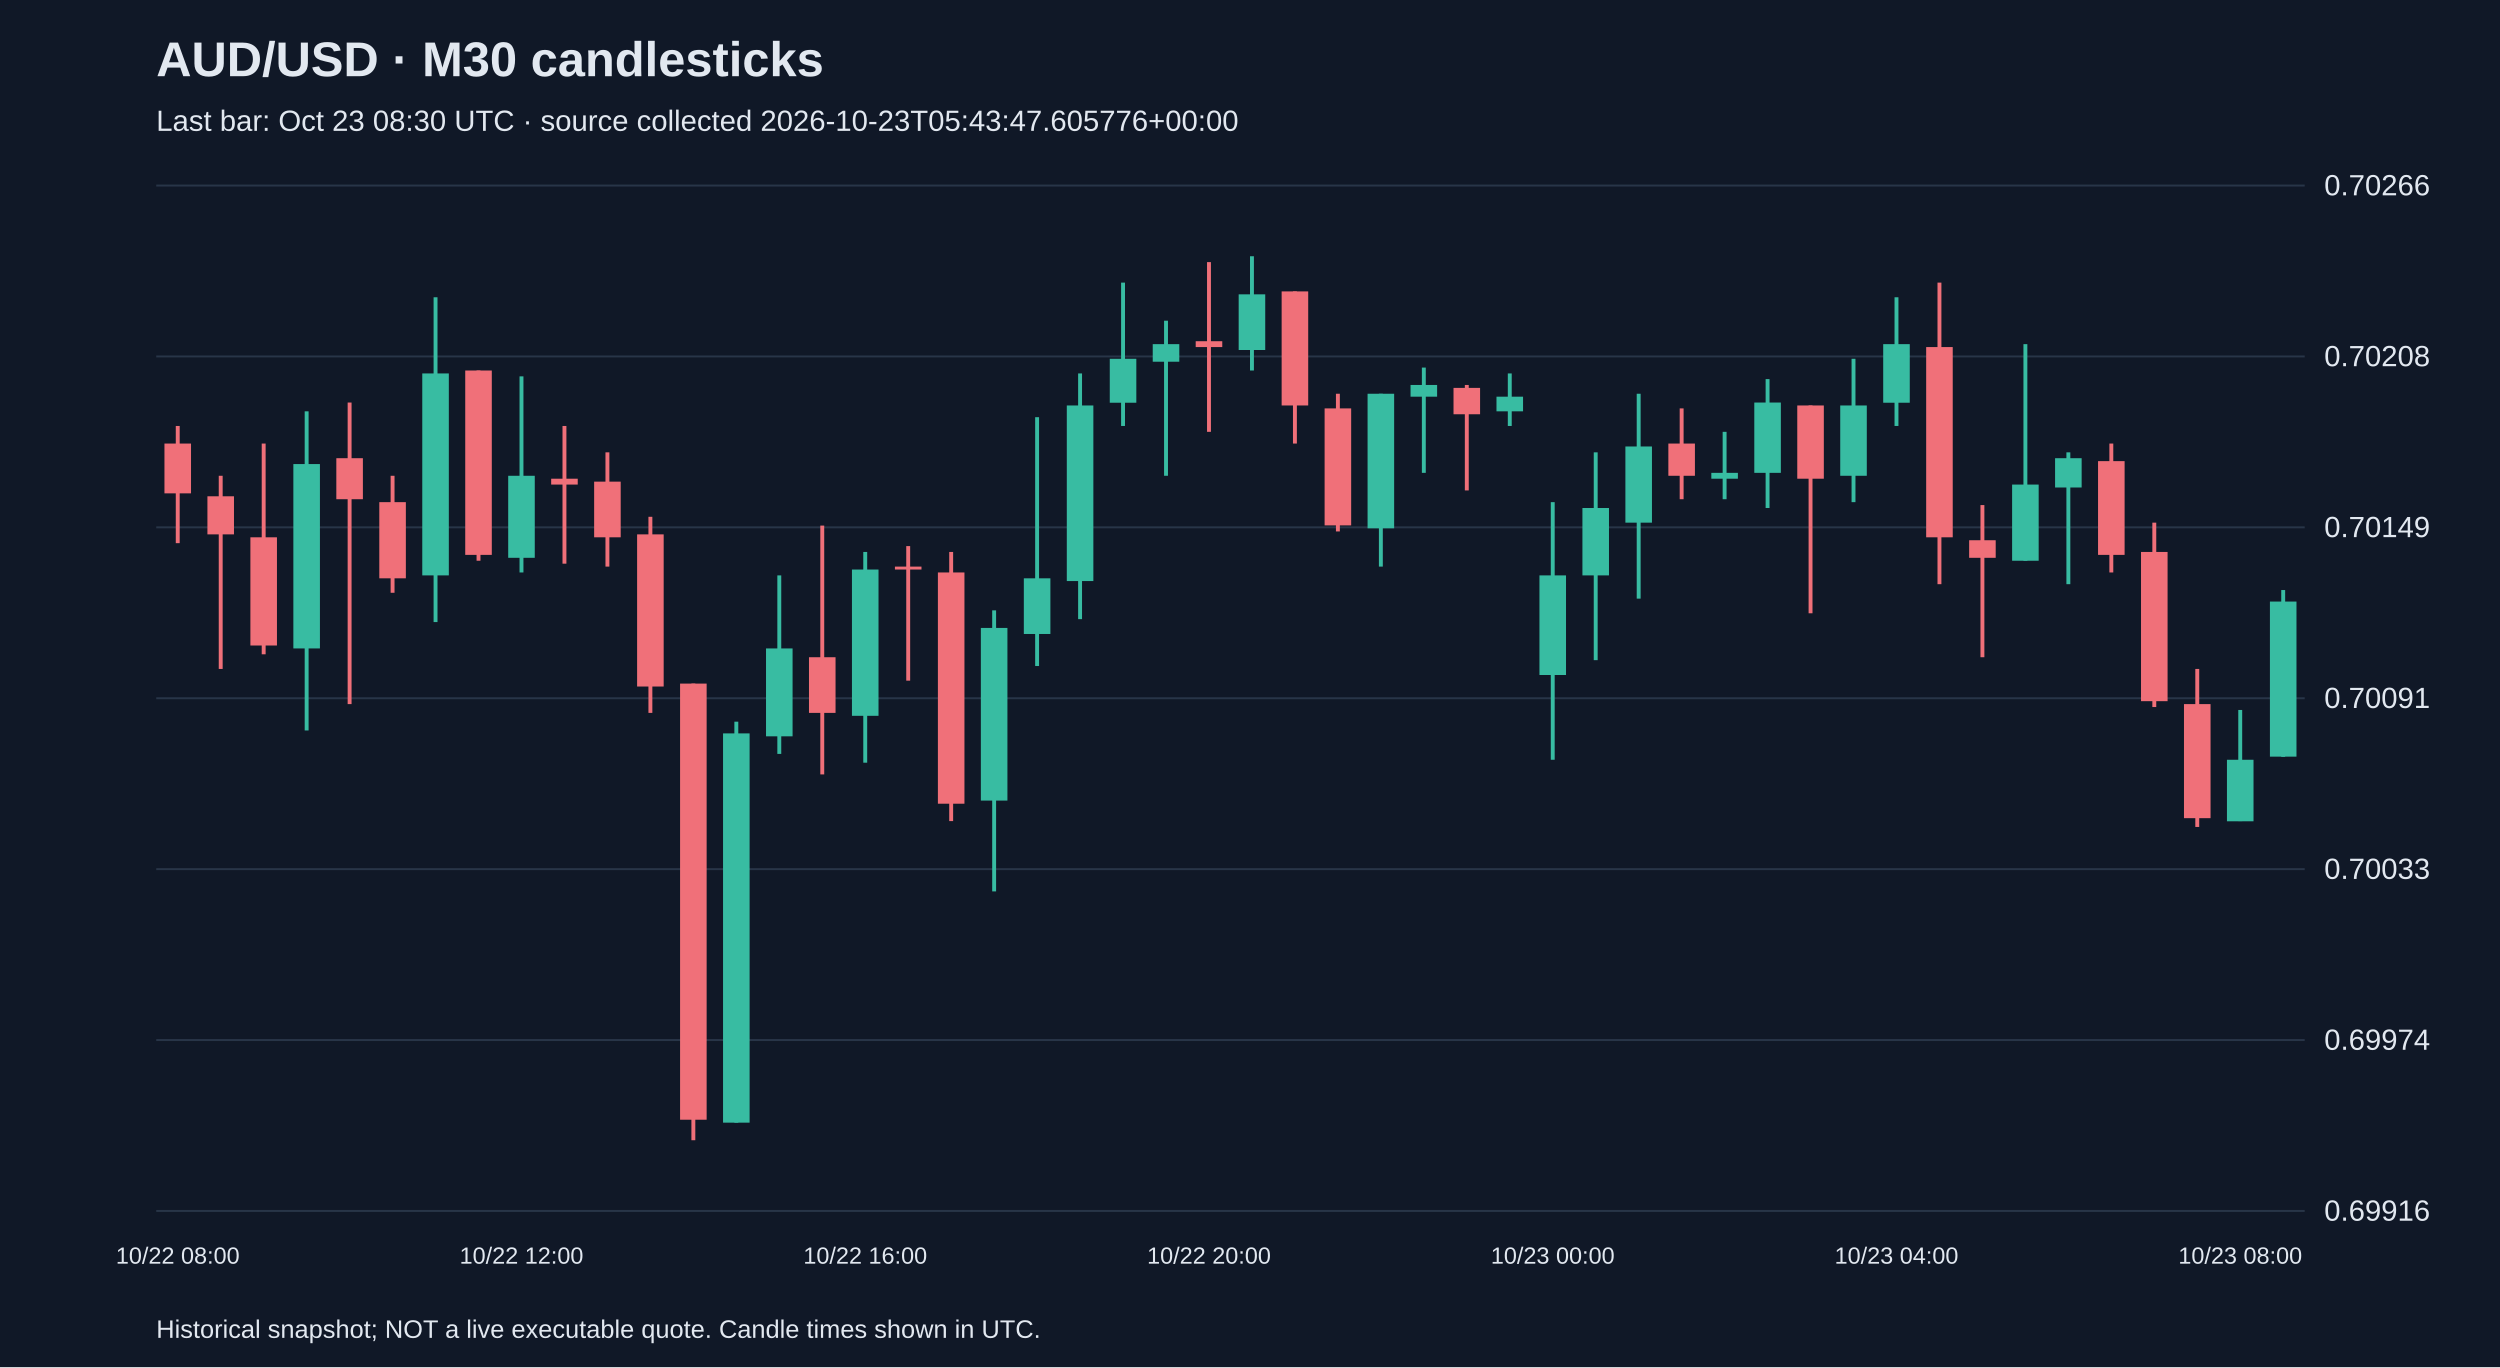
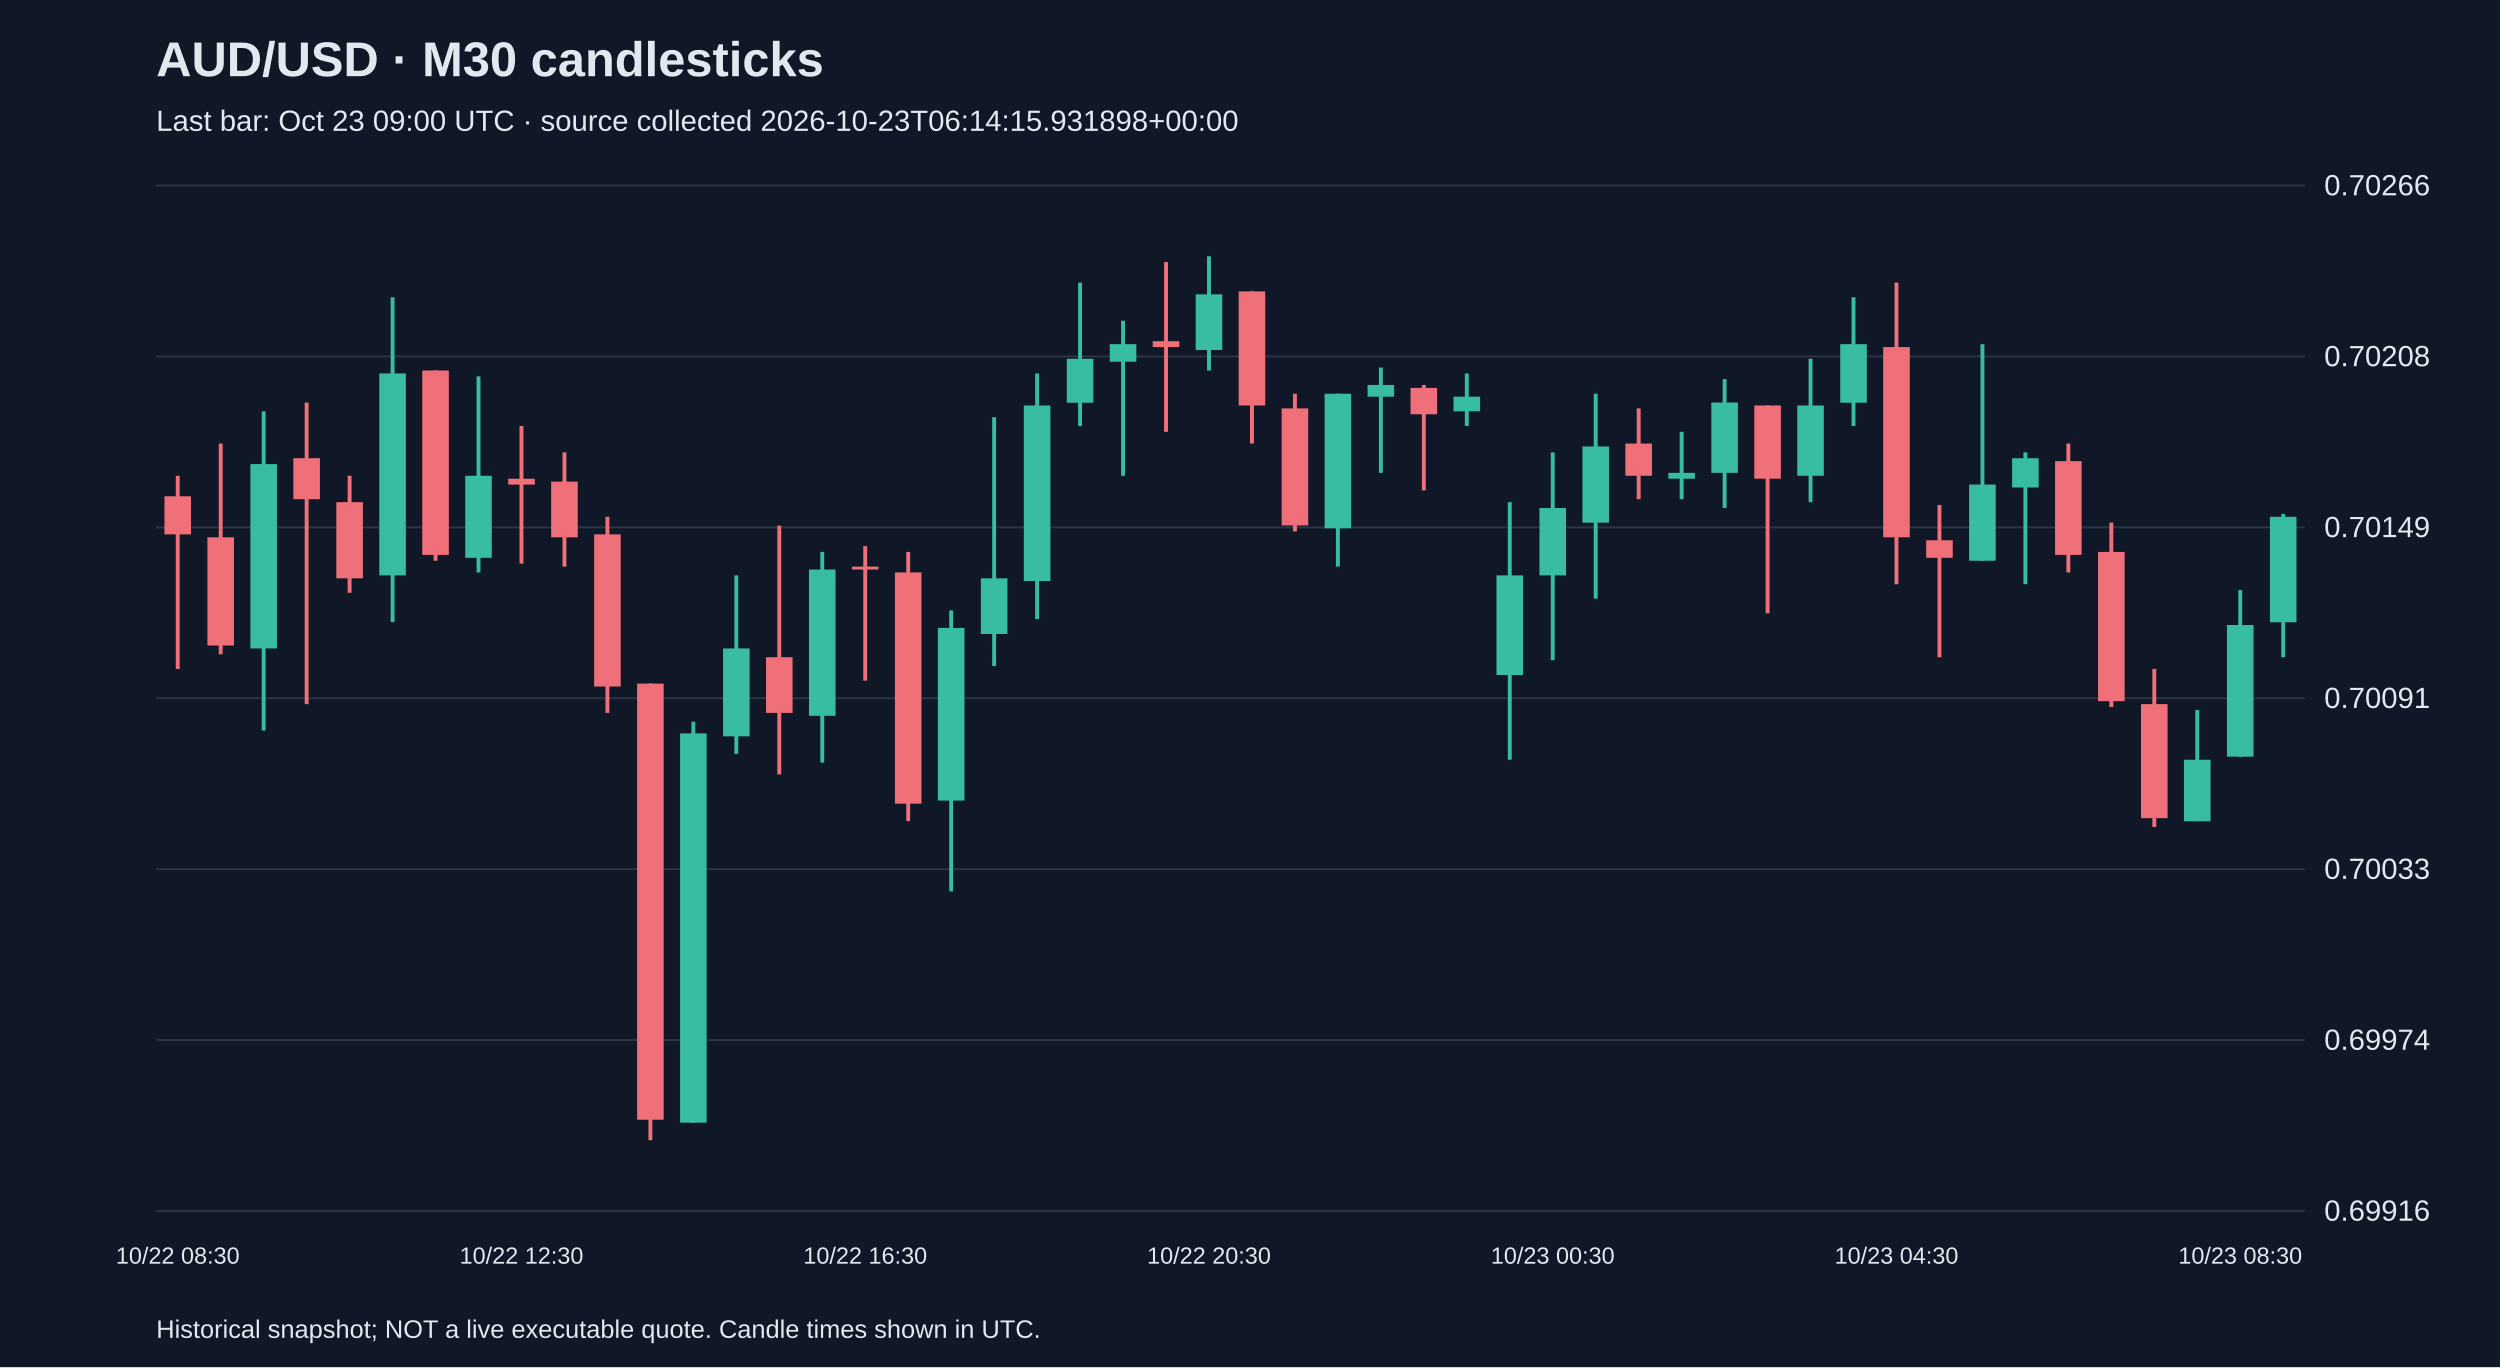
<svg xmlns="http://www.w3.org/2000/svg" viewBox="0 0 1280 700">
  <rect width="100%" height="100%" fill="#101827" />
  <style>text{font-family:Arial,sans-serif;fill:#e2e8f0}</style>
  <text x="80" y="39" font-size="25" font-weight="bold">AUD/USD · M30 candlesticks</text>
-   <text x="80" y="67" font-size="15" fill="#a6b1c5">Last bar: Oct 23 08:30 UTC · source collected 2026-10-23T05:43:47.605776+00:00</text>
+   <text x="80" y="67" font-size="15" fill="#a6b1c5">Last bar: Oct 23 09:00 UTC · source collected 2026-10-23T06:14:15.931898+00:00</text>
  <line x1="80" y1="620.0" x2="1180" y2="620.0" stroke="#283548" />
  <text x="1190" y="625.0" font-size="15">0.69916</text>
  <line x1="80" y1="532.5" x2="1180" y2="532.5" stroke="#283548" />
  <text x="1190" y="537.5" font-size="15">0.69974</text>
  <line x1="80" y1="445.0" x2="1180" y2="445.0" stroke="#283548" />
  <text x="1190" y="450.0" font-size="15">0.70033</text>
  <line x1="80" y1="357.5" x2="1180" y2="357.5" stroke="#283548" />
  <text x="1190" y="362.5" font-size="15">0.70091</text>
  <line x1="80" y1="270.0" x2="1180" y2="270.0" stroke="#283548" />
  <text x="1190" y="275.0" font-size="15">0.70149</text>
  <line x1="80" y1="182.5" x2="1180" y2="182.5" stroke="#283548" />
  <text x="1190" y="187.5" font-size="15">0.70208</text>
  <line x1="80" y1="95.0" x2="1180" y2="95.0" stroke="#283548" />
  <text x="1190" y="100.0" font-size="15">0.70266</text>
-   <line x1="91.0" y1="218.1" x2="91.0" y2="278.1" stroke="#f07079" stroke-width="2" />
-   <rect x="84.2" y="227.1" width="13.6" height="25.5" fill="#f07079" />
-   <text x="91.0" y="647" text-anchor="middle" font-size="12">10/22 08:00</text>
-   <line x1="113.0" y1="243.6" x2="113.0" y2="342.5" stroke="#f07079" stroke-width="2" />
-   <rect x="106.2" y="254.1" width="13.6" height="19.5" fill="#f07079" />
-   <line x1="135.0" y1="227.1" x2="135.0" y2="335.0" stroke="#f07079" stroke-width="2" />
-   <rect x="128.2" y="275.1" width="13.6" height="55.4" fill="#f07079" />
-   <line x1="157.0" y1="210.6" x2="157.0" y2="374.0" stroke="#38bca2" stroke-width="2" />
-   <rect x="150.2" y="237.6" width="13.6" height="94.4" fill="#38bca2" />
-   <line x1="179.0" y1="206.1" x2="179.0" y2="360.5" stroke="#f07079" stroke-width="2" />
-   <rect x="172.2" y="234.6" width="13.6" height="21.0" fill="#f07079" />
-   <line x1="201.0" y1="243.6" x2="201.0" y2="303.5" stroke="#f07079" stroke-width="2" />
-   <rect x="194.2" y="257.1" width="13.6" height="39.0" fill="#f07079" />
-   <line x1="223.0" y1="152.2" x2="223.0" y2="318.5" stroke="#38bca2" stroke-width="2" />
-   <rect x="216.2" y="191.2" width="13.6" height="103.4" fill="#38bca2" />
-   <line x1="245.0" y1="189.7" x2="245.0" y2="287.1" stroke="#f07079" stroke-width="2" />
-   <rect x="238.2" y="189.7" width="13.6" height="94.4" fill="#f07079" />
-   <line x1="267.0" y1="192.7" x2="267.0" y2="293.1" stroke="#38bca2" stroke-width="2" />
-   <rect x="260.2" y="243.6" width="13.6" height="42.0" fill="#38bca2" />
-   <text x="267.0" y="647" text-anchor="middle" font-size="12">10/22 12:00</text>
-   <line x1="289.0" y1="218.1" x2="289.0" y2="288.6" stroke="#f07079" stroke-width="2" />
-   <rect x="282.2" y="245.1" width="13.6" height="3.0" fill="#f07079" />
-   <line x1="311.0" y1="231.6" x2="311.0" y2="290.1" stroke="#f07079" stroke-width="2" />
-   <rect x="304.2" y="246.6" width="13.6" height="28.5" fill="#f07079" />
-   <line x1="333.0" y1="264.6" x2="333.0" y2="365.0" stroke="#f07079" stroke-width="2" />
-   <rect x="326.2" y="273.6" width="13.6" height="77.9" fill="#f07079" />
-   <line x1="355.0" y1="350.0" x2="355.0" y2="583.8" stroke="#f07079" stroke-width="2" />
-   <rect x="348.2" y="350.0" width="13.6" height="223.3" fill="#f07079" />
-   <line x1="377.0" y1="369.5" x2="377.0" y2="574.8" stroke="#38bca2" stroke-width="2" />
-   <rect x="370.2" y="375.5" width="13.6" height="199.3" fill="#38bca2" />
-   <line x1="399.0" y1="294.6" x2="399.0" y2="386.0" stroke="#38bca2" stroke-width="2" />
-   <rect x="392.2" y="332.0" width="13.6" height="45.0" fill="#38bca2" />
-   <line x1="421.0" y1="269.1" x2="421.0" y2="396.5" stroke="#f07079" stroke-width="2" />
-   <rect x="414.2" y="336.5" width="13.6" height="28.5" fill="#f07079" />
-   <line x1="443.0" y1="282.6" x2="443.0" y2="390.5" stroke="#38bca2" stroke-width="2" />
-   <rect x="436.2" y="291.6" width="13.6" height="74.9" fill="#38bca2" />
-   <text x="443.0" y="647" text-anchor="middle" font-size="12">10/22 16:00</text>
-   <line x1="465.0" y1="279.6" x2="465.0" y2="348.5" stroke="#f07079" stroke-width="2" />
-   <rect x="458.2" y="290.1" width="13.6" height="1.5" fill="#f07079" />
-   <line x1="487.0" y1="282.6" x2="487.0" y2="420.4" stroke="#f07079" stroke-width="2" />
-   <rect x="480.2" y="293.1" width="13.6" height="118.4" fill="#f07079" />
-   <line x1="509.0" y1="312.5" x2="509.0" y2="456.4" stroke="#38bca2" stroke-width="2" />
-   <rect x="502.2" y="321.5" width="13.6" height="88.4" fill="#38bca2" />
-   <line x1="531.0" y1="213.6" x2="531.0" y2="341.0" stroke="#38bca2" stroke-width="2" />
-   <rect x="524.2" y="296.1" width="13.6" height="28.5" fill="#38bca2" />
-   <line x1="553.0" y1="191.2" x2="553.0" y2="317.0" stroke="#38bca2" stroke-width="2" />
-   <rect x="546.2" y="207.6" width="13.6" height="89.9" fill="#38bca2" />
-   <line x1="575.0" y1="144.7" x2="575.0" y2="218.1" stroke="#38bca2" stroke-width="2" />
-   <rect x="568.2" y="183.7" width="13.6" height="22.5" fill="#38bca2" />
-   <line x1="597.0" y1="164.2" x2="597.0" y2="243.6" stroke="#38bca2" stroke-width="2" />
-   <rect x="590.2" y="176.2" width="13.6" height="9.0" fill="#38bca2" />
-   <line x1="619.0" y1="134.2" x2="619.0" y2="221.1" stroke="#f07079" stroke-width="2" />
-   <rect x="612.2" y="174.7" width="13.6" height="3.0" fill="#f07079" />
-   <text x="619.0" y="647" text-anchor="middle" font-size="12">10/22 20:00</text>
-   <line x1="641.0" y1="131.2" x2="641.0" y2="189.7" stroke="#38bca2" stroke-width="2" />
-   <rect x="634.2" y="150.7" width="13.6" height="28.5" fill="#38bca2" />
-   <line x1="663.0" y1="149.2" x2="663.0" y2="227.1" stroke="#f07079" stroke-width="2" />
-   <rect x="656.2" y="149.2" width="13.6" height="58.4" fill="#f07079" />
-   <line x1="685.0" y1="201.6" x2="685.0" y2="272.1" stroke="#f07079" stroke-width="2" />
-   <rect x="678.2" y="209.1" width="13.6" height="59.9" fill="#f07079" />
-   <line x1="707.0" y1="201.6" x2="707.0" y2="290.1" stroke="#38bca2" stroke-width="2" />
-   <rect x="700.2" y="201.6" width="13.6" height="68.9" fill="#38bca2" />
-   <line x1="729.0" y1="188.2" x2="729.0" y2="242.1" stroke="#38bca2" stroke-width="2" />
-   <rect x="722.2" y="197.1" width="13.6" height="6.0" fill="#38bca2" />
-   <line x1="751.0" y1="197.1" x2="751.0" y2="251.1" stroke="#f07079" stroke-width="2" />
-   <rect x="744.2" y="198.6" width="13.6" height="13.5" fill="#f07079" />
-   <line x1="773.0" y1="191.2" x2="773.0" y2="218.1" stroke="#38bca2" stroke-width="2" />
-   <rect x="766.2" y="203.1" width="13.6" height="7.5" fill="#38bca2" />
-   <line x1="795.0" y1="257.1" x2="795.0" y2="389.0" stroke="#38bca2" stroke-width="2" />
-   <rect x="788.2" y="294.6" width="13.6" height="51.0" fill="#38bca2" />
-   <text x="795.0" y="647" text-anchor="middle" font-size="12">10/23 00:00</text>
-   <line x1="817.0" y1="231.6" x2="817.0" y2="338.0" stroke="#38bca2" stroke-width="2" />
-   <rect x="810.2" y="260.1" width="13.6" height="34.5" fill="#38bca2" />
-   <line x1="839.0" y1="201.6" x2="839.0" y2="306.5" stroke="#38bca2" stroke-width="2" />
-   <rect x="832.2" y="228.6" width="13.6" height="39.0" fill="#38bca2" />
-   <line x1="861.0" y1="209.1" x2="861.0" y2="255.6" stroke="#f07079" stroke-width="2" />
-   <rect x="854.2" y="227.1" width="13.6" height="16.5" fill="#f07079" />
-   <line x1="883.0" y1="221.1" x2="883.0" y2="255.6" stroke="#38bca2" stroke-width="2" />
-   <rect x="876.2" y="242.1" width="13.6" height="3.0" fill="#38bca2" />
-   <line x1="905.0" y1="194.1" x2="905.0" y2="260.1" stroke="#38bca2" stroke-width="2" />
-   <rect x="898.2" y="206.1" width="13.6" height="36.0" fill="#38bca2" />
-   <line x1="927.0" y1="207.6" x2="927.0" y2="314.0" stroke="#f07079" stroke-width="2" />
-   <rect x="920.2" y="207.6" width="13.6" height="37.5" fill="#f07079" />
-   <line x1="949.0" y1="183.7" x2="949.0" y2="257.1" stroke="#38bca2" stroke-width="2" />
-   <rect x="942.2" y="207.6" width="13.6" height="36.0" fill="#38bca2" />
-   <line x1="971.0" y1="152.2" x2="971.0" y2="218.1" stroke="#38bca2" stroke-width="2" />
-   <rect x="964.2" y="176.2" width="13.6" height="30.0" fill="#38bca2" />
-   <text x="971.0" y="647" text-anchor="middle" font-size="12">10/23 04:00</text>
-   <line x1="993.0" y1="144.7" x2="993.0" y2="299.1" stroke="#f07079" stroke-width="2" />
-   <rect x="986.2" y="177.7" width="13.6" height="97.4" fill="#f07079" />
-   <line x1="1015.0" y1="258.6" x2="1015.0" y2="336.5" stroke="#f07079" stroke-width="2" />
-   <rect x="1008.2" y="276.6" width="13.6" height="9.0" fill="#f07079" />
-   <line x1="1037.0" y1="176.2" x2="1037.0" y2="287.1" stroke="#38bca2" stroke-width="2" />
-   <rect x="1030.2" y="248.1" width="13.6" height="39.0" fill="#38bca2" />
-   <line x1="1059.0" y1="231.6" x2="1059.0" y2="299.1" stroke="#38bca2" stroke-width="2" />
-   <rect x="1052.2" y="234.6" width="13.6" height="15.0" fill="#38bca2" />
-   <line x1="1081.0" y1="227.1" x2="1081.0" y2="293.1" stroke="#f07079" stroke-width="2" />
-   <rect x="1074.2" y="236.1" width="13.6" height="48.0" fill="#f07079" />
-   <line x1="1103.0" y1="267.6" x2="1103.0" y2="362.0" stroke="#f07079" stroke-width="2" />
-   <rect x="1096.2" y="282.6" width="13.6" height="76.4" fill="#f07079" />
-   <line x1="1125.0" y1="342.5" x2="1125.0" y2="423.4" stroke="#f07079" stroke-width="2" />
-   <rect x="1118.2" y="360.5" width="13.6" height="58.4" fill="#f07079" />
-   <line x1="1147.0" y1="363.5" x2="1147.0" y2="420.4" stroke="#38bca2" stroke-width="2" />
-   <rect x="1140.2" y="389.0" width="13.6" height="31.5" fill="#38bca2" />
-   <text x="1147.0" y="647" text-anchor="middle" font-size="12">10/23 08:00</text>
-   <line x1="1169.0" y1="302.1" x2="1169.0" y2="387.5" stroke="#38bca2" stroke-width="2" />
-   <rect x="1162.2" y="308.0" width="13.6" height="79.4" fill="#38bca2" />
+   <line x1="91.0" y1="243.6" x2="91.0" y2="342.5" stroke="#f07079" stroke-width="2" />
+   <rect x="84.2" y="254.1" width="13.6" height="19.5" fill="#f07079" />
+   <text x="91.0" y="647" text-anchor="middle" font-size="12">10/22 08:30</text>
+   <line x1="113.0" y1="227.1" x2="113.0" y2="335.0" stroke="#f07079" stroke-width="2" />
+   <rect x="106.2" y="275.1" width="13.6" height="55.4" fill="#f07079" />
+   <line x1="135.0" y1="210.6" x2="135.0" y2="374.0" stroke="#38bca2" stroke-width="2" />
+   <rect x="128.2" y="237.6" width="13.6" height="94.4" fill="#38bca2" />
+   <line x1="157.0" y1="206.1" x2="157.0" y2="360.5" stroke="#f07079" stroke-width="2" />
+   <rect x="150.2" y="234.6" width="13.6" height="21.0" fill="#f07079" />
+   <line x1="179.0" y1="243.6" x2="179.0" y2="303.5" stroke="#f07079" stroke-width="2" />
+   <rect x="172.2" y="257.1" width="13.6" height="39.0" fill="#f07079" />
+   <line x1="201.0" y1="152.2" x2="201.0" y2="318.5" stroke="#38bca2" stroke-width="2" />
+   <rect x="194.2" y="191.2" width="13.6" height="103.4" fill="#38bca2" />
+   <line x1="223.0" y1="189.7" x2="223.0" y2="287.1" stroke="#f07079" stroke-width="2" />
+   <rect x="216.2" y="189.7" width="13.6" height="94.4" fill="#f07079" />
+   <line x1="245.0" y1="192.7" x2="245.0" y2="293.1" stroke="#38bca2" stroke-width="2" />
+   <rect x="238.2" y="243.6" width="13.6" height="42.0" fill="#38bca2" />
+   <line x1="267.0" y1="218.1" x2="267.0" y2="288.6" stroke="#f07079" stroke-width="2" />
+   <rect x="260.2" y="245.1" width="13.6" height="3.0" fill="#f07079" />
+   <text x="267.0" y="647" text-anchor="middle" font-size="12">10/22 12:30</text>
+   <line x1="289.0" y1="231.6" x2="289.0" y2="290.1" stroke="#f07079" stroke-width="2" />
+   <rect x="282.2" y="246.6" width="13.6" height="28.5" fill="#f07079" />
+   <line x1="311.0" y1="264.6" x2="311.0" y2="365.0" stroke="#f07079" stroke-width="2" />
+   <rect x="304.2" y="273.6" width="13.6" height="77.9" fill="#f07079" />
+   <line x1="333.0" y1="350.0" x2="333.0" y2="583.8" stroke="#f07079" stroke-width="2" />
+   <rect x="326.2" y="350.0" width="13.6" height="223.3" fill="#f07079" />
+   <line x1="355.0" y1="369.5" x2="355.0" y2="574.8" stroke="#38bca2" stroke-width="2" />
+   <rect x="348.2" y="375.5" width="13.6" height="199.3" fill="#38bca2" />
+   <line x1="377.0" y1="294.6" x2="377.0" y2="386.0" stroke="#38bca2" stroke-width="2" />
+   <rect x="370.2" y="332.0" width="13.6" height="45.0" fill="#38bca2" />
+   <line x1="399.0" y1="269.1" x2="399.0" y2="396.5" stroke="#f07079" stroke-width="2" />
+   <rect x="392.2" y="336.5" width="13.6" height="28.5" fill="#f07079" />
+   <line x1="421.0" y1="282.6" x2="421.0" y2="390.5" stroke="#38bca2" stroke-width="2" />
+   <rect x="414.2" y="291.6" width="13.6" height="74.9" fill="#38bca2" />
+   <line x1="443.0" y1="279.6" x2="443.0" y2="348.5" stroke="#f07079" stroke-width="2" />
+   <rect x="436.2" y="290.1" width="13.6" height="1.5" fill="#f07079" />
+   <text x="443.0" y="647" text-anchor="middle" font-size="12">10/22 16:30</text>
+   <line x1="465.0" y1="282.6" x2="465.0" y2="420.4" stroke="#f07079" stroke-width="2" />
+   <rect x="458.2" y="293.1" width="13.6" height="118.4" fill="#f07079" />
+   <line x1="487.0" y1="312.5" x2="487.0" y2="456.4" stroke="#38bca2" stroke-width="2" />
+   <rect x="480.2" y="321.5" width="13.6" height="88.4" fill="#38bca2" />
+   <line x1="509.0" y1="213.6" x2="509.0" y2="341.0" stroke="#38bca2" stroke-width="2" />
+   <rect x="502.2" y="296.1" width="13.6" height="28.5" fill="#38bca2" />
+   <line x1="531.0" y1="191.2" x2="531.0" y2="317.0" stroke="#38bca2" stroke-width="2" />
+   <rect x="524.2" y="207.6" width="13.6" height="89.9" fill="#38bca2" />
+   <line x1="553.0" y1="144.7" x2="553.0" y2="218.1" stroke="#38bca2" stroke-width="2" />
+   <rect x="546.2" y="183.7" width="13.6" height="22.5" fill="#38bca2" />
+   <line x1="575.0" y1="164.2" x2="575.0" y2="243.6" stroke="#38bca2" stroke-width="2" />
+   <rect x="568.2" y="176.2" width="13.6" height="9.0" fill="#38bca2" />
+   <line x1="597.0" y1="134.2" x2="597.0" y2="221.1" stroke="#f07079" stroke-width="2" />
+   <rect x="590.2" y="174.7" width="13.6" height="3.0" fill="#f07079" />
+   <line x1="619.0" y1="131.2" x2="619.0" y2="189.7" stroke="#38bca2" stroke-width="2" />
+   <rect x="612.2" y="150.7" width="13.6" height="28.5" fill="#38bca2" />
+   <text x="619.0" y="647" text-anchor="middle" font-size="12">10/22 20:30</text>
+   <line x1="641.0" y1="149.2" x2="641.0" y2="227.1" stroke="#f07079" stroke-width="2" />
+   <rect x="634.2" y="149.2" width="13.6" height="58.4" fill="#f07079" />
+   <line x1="663.0" y1="201.6" x2="663.0" y2="272.1" stroke="#f07079" stroke-width="2" />
+   <rect x="656.2" y="209.1" width="13.6" height="59.9" fill="#f07079" />
+   <line x1="685.0" y1="201.6" x2="685.0" y2="290.1" stroke="#38bca2" stroke-width="2" />
+   <rect x="678.2" y="201.6" width="13.6" height="68.9" fill="#38bca2" />
+   <line x1="707.0" y1="188.2" x2="707.0" y2="242.1" stroke="#38bca2" stroke-width="2" />
+   <rect x="700.2" y="197.1" width="13.6" height="6.0" fill="#38bca2" />
+   <line x1="729.0" y1="197.1" x2="729.0" y2="251.1" stroke="#f07079" stroke-width="2" />
+   <rect x="722.2" y="198.6" width="13.6" height="13.5" fill="#f07079" />
+   <line x1="751.0" y1="191.2" x2="751.0" y2="218.1" stroke="#38bca2" stroke-width="2" />
+   <rect x="744.2" y="203.1" width="13.6" height="7.5" fill="#38bca2" />
+   <line x1="773.0" y1="257.1" x2="773.0" y2="389.0" stroke="#38bca2" stroke-width="2" />
+   <rect x="766.2" y="294.6" width="13.6" height="51.0" fill="#38bca2" />
+   <line x1="795.0" y1="231.6" x2="795.0" y2="338.0" stroke="#38bca2" stroke-width="2" />
+   <rect x="788.2" y="260.1" width="13.6" height="34.5" fill="#38bca2" />
+   <text x="795.0" y="647" text-anchor="middle" font-size="12">10/23 00:30</text>
+   <line x1="817.0" y1="201.6" x2="817.0" y2="306.5" stroke="#38bca2" stroke-width="2" />
+   <rect x="810.2" y="228.6" width="13.6" height="39.0" fill="#38bca2" />
+   <line x1="839.0" y1="209.1" x2="839.0" y2="255.6" stroke="#f07079" stroke-width="2" />
+   <rect x="832.2" y="227.1" width="13.6" height="16.5" fill="#f07079" />
+   <line x1="861.0" y1="221.1" x2="861.0" y2="255.6" stroke="#38bca2" stroke-width="2" />
+   <rect x="854.2" y="242.1" width="13.6" height="3.0" fill="#38bca2" />
+   <line x1="883.0" y1="194.1" x2="883.0" y2="260.1" stroke="#38bca2" stroke-width="2" />
+   <rect x="876.2" y="206.1" width="13.6" height="36.0" fill="#38bca2" />
+   <line x1="905.0" y1="207.6" x2="905.0" y2="314.0" stroke="#f07079" stroke-width="2" />
+   <rect x="898.2" y="207.6" width="13.6" height="37.5" fill="#f07079" />
+   <line x1="927.0" y1="183.7" x2="927.0" y2="257.1" stroke="#38bca2" stroke-width="2" />
+   <rect x="920.2" y="207.6" width="13.6" height="36.0" fill="#38bca2" />
+   <line x1="949.0" y1="152.2" x2="949.0" y2="218.1" stroke="#38bca2" stroke-width="2" />
+   <rect x="942.2" y="176.2" width="13.6" height="30.0" fill="#38bca2" />
+   <line x1="971.0" y1="144.7" x2="971.0" y2="299.1" stroke="#f07079" stroke-width="2" />
+   <rect x="964.2" y="177.7" width="13.6" height="97.4" fill="#f07079" />
+   <text x="971.0" y="647" text-anchor="middle" font-size="12">10/23 04:30</text>
+   <line x1="993.0" y1="258.6" x2="993.0" y2="336.5" stroke="#f07079" stroke-width="2" />
+   <rect x="986.2" y="276.6" width="13.6" height="9.0" fill="#f07079" />
+   <line x1="1015.0" y1="176.2" x2="1015.0" y2="287.1" stroke="#38bca2" stroke-width="2" />
+   <rect x="1008.2" y="248.1" width="13.6" height="39.0" fill="#38bca2" />
+   <line x1="1037.0" y1="231.6" x2="1037.0" y2="299.1" stroke="#38bca2" stroke-width="2" />
+   <rect x="1030.2" y="234.6" width="13.6" height="15.0" fill="#38bca2" />
+   <line x1="1059.0" y1="227.1" x2="1059.0" y2="293.1" stroke="#f07079" stroke-width="2" />
+   <rect x="1052.2" y="236.1" width="13.6" height="48.0" fill="#f07079" />
+   <line x1="1081.0" y1="267.6" x2="1081.0" y2="362.0" stroke="#f07079" stroke-width="2" />
+   <rect x="1074.2" y="282.6" width="13.6" height="76.4" fill="#f07079" />
+   <line x1="1103.0" y1="342.5" x2="1103.0" y2="423.4" stroke="#f07079" stroke-width="2" />
+   <rect x="1096.2" y="360.5" width="13.6" height="58.4" fill="#f07079" />
+   <line x1="1125.0" y1="363.5" x2="1125.0" y2="420.4" stroke="#38bca2" stroke-width="2" />
+   <rect x="1118.2" y="389.0" width="13.6" height="31.5" fill="#38bca2" />
+   <line x1="1147.0" y1="302.1" x2="1147.0" y2="387.5" stroke="#38bca2" stroke-width="2" />
+   <rect x="1140.2" y="320.0" width="13.6" height="67.4" fill="#38bca2" />
+   <text x="1147.0" y="647" text-anchor="middle" font-size="12">10/23 08:30</text>
+   <line x1="1169.0" y1="263.1" x2="1169.0" y2="336.5" stroke="#38bca2" stroke-width="2" />
+   <rect x="1162.2" y="264.6" width="13.6" height="54.0" fill="#38bca2" />
  <text x="80" y="685" font-size="13">Historical snapshot; NOT a live executable quote. Candle times shown in UTC.</text>
</svg>
